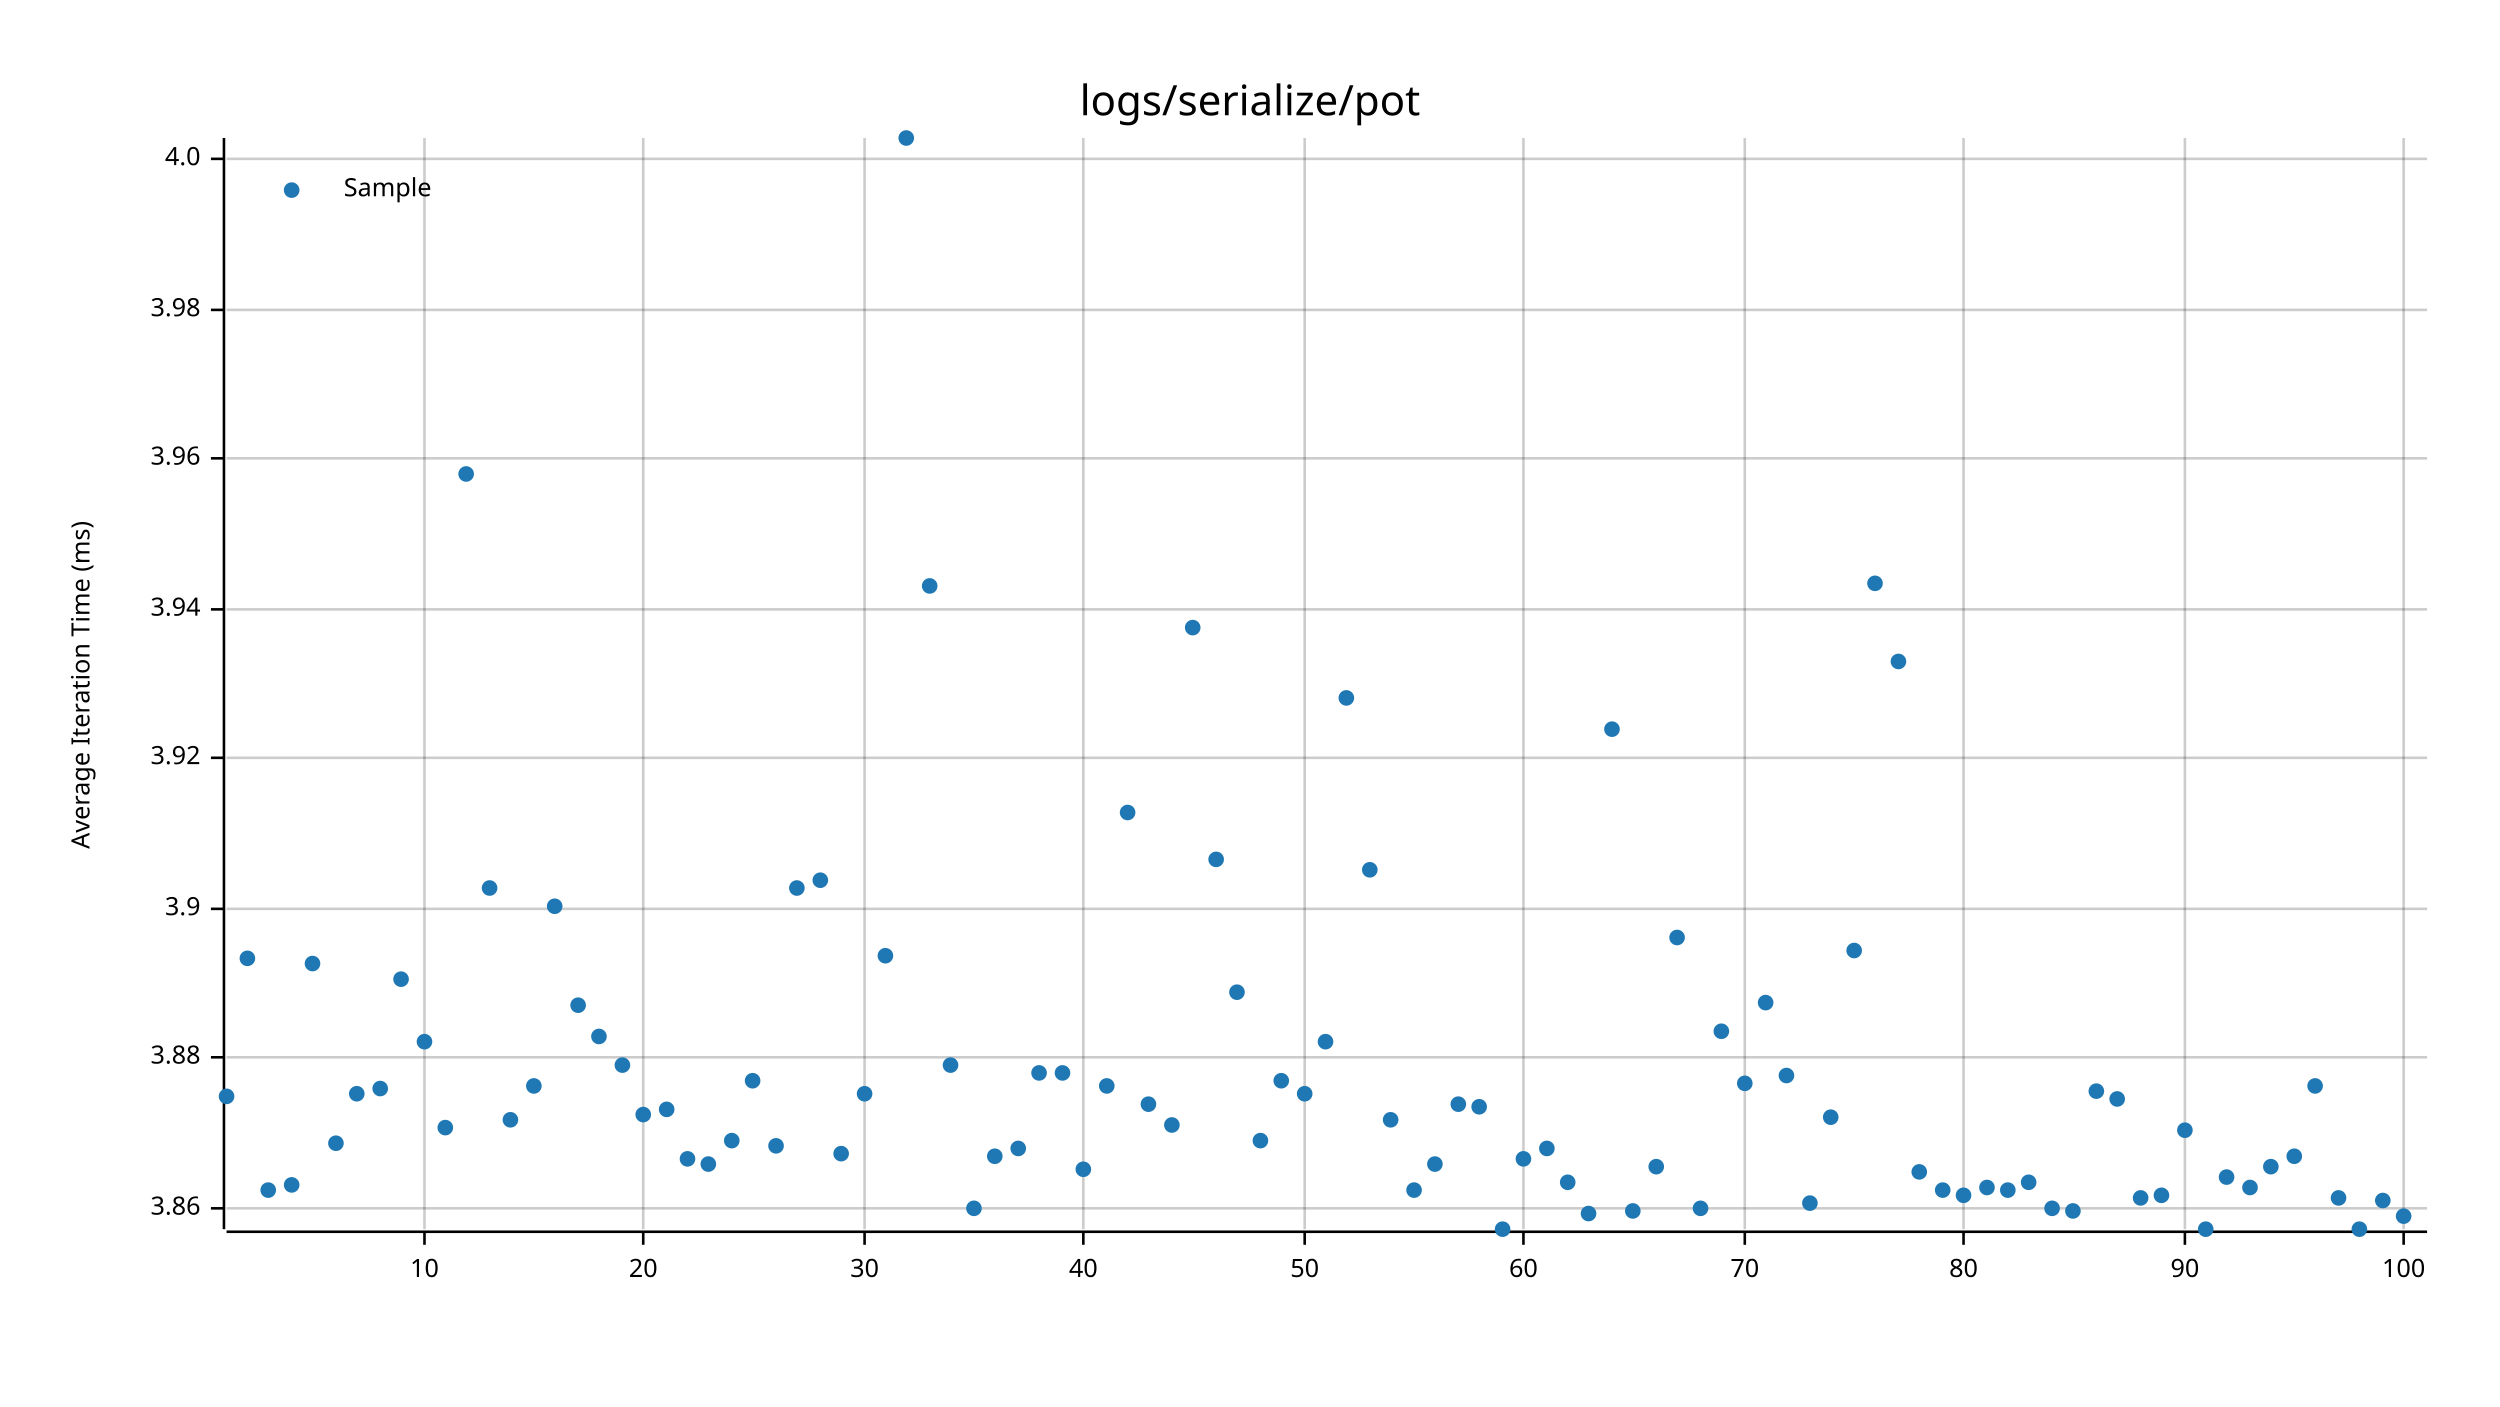
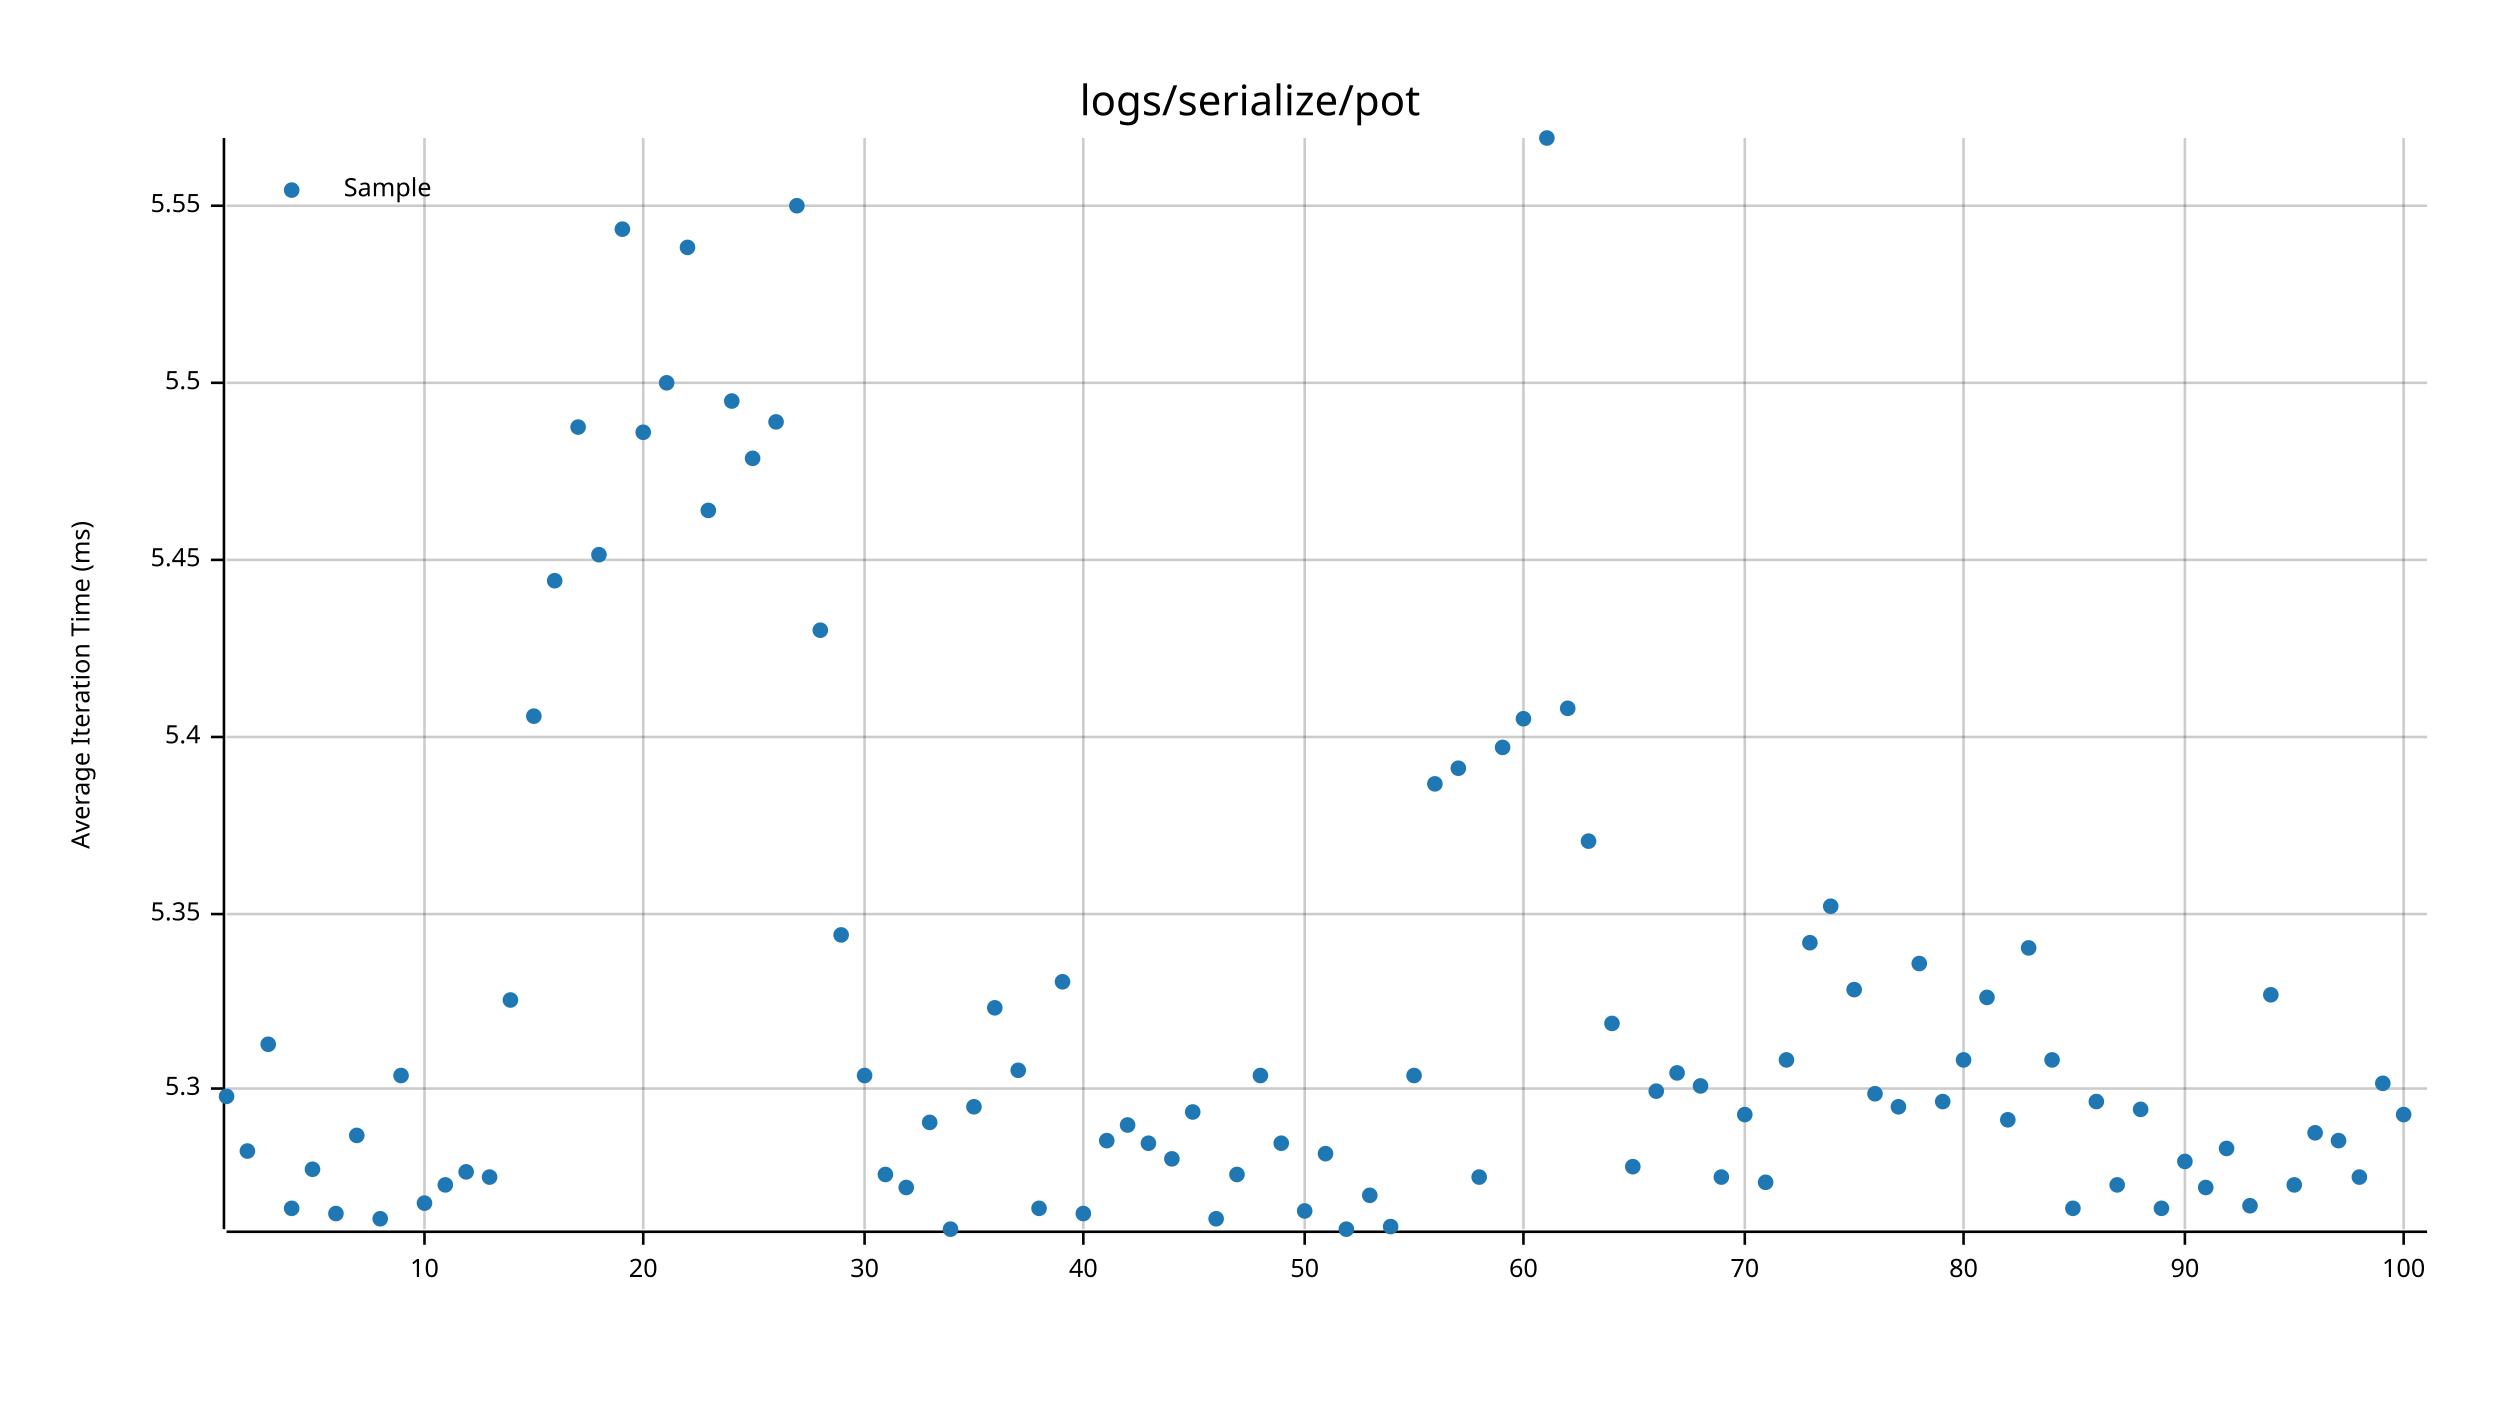
<svg xmlns="http://www.w3.org/2000/svg" style="background-color:#EEE;" width="960" height="540" viewBox="0 0 960 540">
  <text x="480" y="32" dy="0.76em" text-anchor="middle" font-family="sans-serif" font-size="16.129" opacity="1" fill="#000000">
logs/serialize/pot
</text>
  <text x="27" y="263" dy="0.76em" text-anchor="middle" font-family="sans-serif" font-size="9.677" opacity="1" fill="#000000" transform="rotate(270, 27, 263)">
Average Iteration Time (ms)
</text>
  <line opacity="0.2" stroke="#000000" stroke-width="1" x1="163" y1="472" x2="163" y2="53" />
  <line opacity="0.2" stroke="#000000" stroke-width="1" x1="247" y1="472" x2="247" y2="53" />
  <line opacity="0.2" stroke="#000000" stroke-width="1" x1="332" y1="472" x2="332" y2="53" />
  <line opacity="0.2" stroke="#000000" stroke-width="1" x1="416" y1="472" x2="416" y2="53" />
  <line opacity="0.2" stroke="#000000" stroke-width="1" x1="501" y1="472" x2="501" y2="53" />
  <line opacity="0.2" stroke="#000000" stroke-width="1" x1="585" y1="472" x2="585" y2="53" />
  <line opacity="0.2" stroke="#000000" stroke-width="1" x1="670" y1="472" x2="670" y2="53" />
  <line opacity="0.2" stroke="#000000" stroke-width="1" x1="754" y1="472" x2="754" y2="53" />
  <line opacity="0.2" stroke="#000000" stroke-width="1" x1="839" y1="472" x2="839" y2="53" />
  <line opacity="0.2" stroke="#000000" stroke-width="1" x1="923" y1="472" x2="923" y2="53" />
-   <line opacity="0.2" stroke="#000000" stroke-width="1" x1="87" y1="464" x2="932" y2="464" />
-   <line opacity="0.2" stroke="#000000" stroke-width="1" x1="87" y1="406" x2="932" y2="406" />
-   <line opacity="0.2" stroke="#000000" stroke-width="1" x1="87" y1="349" x2="932" y2="349" />
-   <line opacity="0.2" stroke="#000000" stroke-width="1" x1="87" y1="291" x2="932" y2="291" />
-   <line opacity="0.2" stroke="#000000" stroke-width="1" x1="87" y1="234" x2="932" y2="234" />
-   <line opacity="0.2" stroke="#000000" stroke-width="1" x1="87" y1="176" x2="932" y2="176" />
-   <line opacity="0.2" stroke="#000000" stroke-width="1" x1="87" y1="119" x2="932" y2="119" />
-   <line opacity="0.2" stroke="#000000" stroke-width="1" x1="87" y1="61" x2="932" y2="61" />
+   <line opacity="0.2" stroke="#000000" stroke-width="1" x1="87" y1="418" x2="932" y2="418" />
+   <line opacity="0.2" stroke="#000000" stroke-width="1" x1="87" y1="351" x2="932" y2="351" />
+   <line opacity="0.2" stroke="#000000" stroke-width="1" x1="87" y1="283" x2="932" y2="283" />
+   <line opacity="0.2" stroke="#000000" stroke-width="1" x1="87" y1="215" x2="932" y2="215" />
+   <line opacity="0.2" stroke="#000000" stroke-width="1" x1="87" y1="147" x2="932" y2="147" />
+   <line opacity="0.2" stroke="#000000" stroke-width="1" x1="87" y1="79" x2="932" y2="79" />
  <polyline fill="none" opacity="1" stroke="#000000" stroke-width="1" points="86,53 86,472 " />
-   <text x="77" y="464" dy="0.5ex" text-anchor="end" font-family="sans-serif" font-size="9.677" opacity="1" fill="#000000">
- 3.86
+   <text x="77" y="418" dy="0.5ex" text-anchor="end" font-family="sans-serif" font-size="9.677" opacity="1" fill="#000000">
+ 5.3
</text>
-   <polyline fill="none" opacity="1" stroke="#000000" stroke-width="1" points="81,464 86,464 " />
-   <text x="77" y="406" dy="0.5ex" text-anchor="end" font-family="sans-serif" font-size="9.677" opacity="1" fill="#000000">
- 3.88
+   <polyline fill="none" opacity="1" stroke="#000000" stroke-width="1" points="81,418 86,418 " />
+   <text x="77" y="351" dy="0.5ex" text-anchor="end" font-family="sans-serif" font-size="9.677" opacity="1" fill="#000000">
+ 5.35
</text>
-   <polyline fill="none" opacity="1" stroke="#000000" stroke-width="1" points="81,406 86,406 " />
-   <text x="77" y="349" dy="0.5ex" text-anchor="end" font-family="sans-serif" font-size="9.677" opacity="1" fill="#000000">
- 3.9
+   <polyline fill="none" opacity="1" stroke="#000000" stroke-width="1" points="81,351 86,351 " />
+   <text x="77" y="283" dy="0.5ex" text-anchor="end" font-family="sans-serif" font-size="9.677" opacity="1" fill="#000000">
+ 5.4
</text>
-   <polyline fill="none" opacity="1" stroke="#000000" stroke-width="1" points="81,349 86,349 " />
-   <text x="77" y="291" dy="0.5ex" text-anchor="end" font-family="sans-serif" font-size="9.677" opacity="1" fill="#000000">
- 3.92
+   <polyline fill="none" opacity="1" stroke="#000000" stroke-width="1" points="81,283 86,283 " />
+   <text x="77" y="215" dy="0.5ex" text-anchor="end" font-family="sans-serif" font-size="9.677" opacity="1" fill="#000000">
+ 5.45
</text>
-   <polyline fill="none" opacity="1" stroke="#000000" stroke-width="1" points="81,291 86,291 " />
-   <text x="77" y="234" dy="0.5ex" text-anchor="end" font-family="sans-serif" font-size="9.677" opacity="1" fill="#000000">
- 3.94
+   <polyline fill="none" opacity="1" stroke="#000000" stroke-width="1" points="81,215 86,215 " />
+   <text x="77" y="147" dy="0.5ex" text-anchor="end" font-family="sans-serif" font-size="9.677" opacity="1" fill="#000000">
+ 5.5
</text>
-   <polyline fill="none" opacity="1" stroke="#000000" stroke-width="1" points="81,234 86,234 " />
-   <text x="77" y="176" dy="0.5ex" text-anchor="end" font-family="sans-serif" font-size="9.677" opacity="1" fill="#000000">
- 3.96
+   <polyline fill="none" opacity="1" stroke="#000000" stroke-width="1" points="81,147 86,147 " />
+   <text x="77" y="79" dy="0.5ex" text-anchor="end" font-family="sans-serif" font-size="9.677" opacity="1" fill="#000000">
+ 5.55
</text>
-   <polyline fill="none" opacity="1" stroke="#000000" stroke-width="1" points="81,176 86,176 " />
-   <text x="77" y="119" dy="0.5ex" text-anchor="end" font-family="sans-serif" font-size="9.677" opacity="1" fill="#000000">
- 3.98
- </text>
-   <polyline fill="none" opacity="1" stroke="#000000" stroke-width="1" points="81,119 86,119 " />
-   <text x="77" y="61" dy="0.5ex" text-anchor="end" font-family="sans-serif" font-size="9.677" opacity="1" fill="#000000">
- 4.0
- </text>
-   <polyline fill="none" opacity="1" stroke="#000000" stroke-width="1" points="81,61 86,61 " />
+   <polyline fill="none" opacity="1" stroke="#000000" stroke-width="1" points="81,79 86,79 " />
  <polyline fill="none" opacity="1" stroke="#000000" stroke-width="1" points="87,473 932,473 " />
  <text x="163" y="483" dy="0.76em" text-anchor="middle" font-family="sans-serif" font-size="9.677" opacity="1" fill="#000000">
10
</text>
  <polyline fill="none" opacity="1" stroke="#000000" stroke-width="1" points="163,473 163,478 " />
  <text x="247" y="483" dy="0.76em" text-anchor="middle" font-family="sans-serif" font-size="9.677" opacity="1" fill="#000000">
20
</text>
  <polyline fill="none" opacity="1" stroke="#000000" stroke-width="1" points="247,473 247,478 " />
  <text x="332" y="483" dy="0.76em" text-anchor="middle" font-family="sans-serif" font-size="9.677" opacity="1" fill="#000000">
30
</text>
  <polyline fill="none" opacity="1" stroke="#000000" stroke-width="1" points="332,473 332,478 " />
  <text x="416" y="483" dy="0.76em" text-anchor="middle" font-family="sans-serif" font-size="9.677" opacity="1" fill="#000000">
40
</text>
  <polyline fill="none" opacity="1" stroke="#000000" stroke-width="1" points="416,473 416,478 " />
  <text x="501" y="483" dy="0.76em" text-anchor="middle" font-family="sans-serif" font-size="9.677" opacity="1" fill="#000000">
50
</text>
  <polyline fill="none" opacity="1" stroke="#000000" stroke-width="1" points="501,473 501,478 " />
  <text x="585" y="483" dy="0.76em" text-anchor="middle" font-family="sans-serif" font-size="9.677" opacity="1" fill="#000000">
60
</text>
  <polyline fill="none" opacity="1" stroke="#000000" stroke-width="1" points="585,473 585,478 " />
  <text x="670" y="483" dy="0.76em" text-anchor="middle" font-family="sans-serif" font-size="9.677" opacity="1" fill="#000000">
70
</text>
  <polyline fill="none" opacity="1" stroke="#000000" stroke-width="1" points="670,473 670,478 " />
  <text x="754" y="483" dy="0.76em" text-anchor="middle" font-family="sans-serif" font-size="9.677" opacity="1" fill="#000000">
80
</text>
  <polyline fill="none" opacity="1" stroke="#000000" stroke-width="1" points="754,473 754,478 " />
  <text x="839" y="483" dy="0.76em" text-anchor="middle" font-family="sans-serif" font-size="9.677" opacity="1" fill="#000000">
90
</text>
  <polyline fill="none" opacity="1" stroke="#000000" stroke-width="1" points="839,473 839,478 " />
  <text x="923" y="483" dy="0.76em" text-anchor="middle" font-family="sans-serif" font-size="9.677" opacity="1" fill="#000000">
100
</text>
  <polyline fill="none" opacity="1" stroke="#000000" stroke-width="1" points="923,473 923,478 " />
  <circle cx="87" cy="421" r="3" opacity="1" fill="#1F78B4" stroke="none" stroke-width="1" />
-   <circle cx="95" cy="368" r="3" opacity="1" fill="#1F78B4" stroke="none" stroke-width="1" />
-   <circle cx="103" cy="457" r="3" opacity="1" fill="#1F78B4" stroke="none" stroke-width="1" />
-   <circle cx="112" cy="455" r="3" opacity="1" fill="#1F78B4" stroke="none" stroke-width="1" />
-   <circle cx="120" cy="370" r="3" opacity="1" fill="#1F78B4" stroke="none" stroke-width="1" />
-   <circle cx="129" cy="439" r="3" opacity="1" fill="#1F78B4" stroke="none" stroke-width="1" />
-   <circle cx="137" cy="420" r="3" opacity="1" fill="#1F78B4" stroke="none" stroke-width="1" />
-   <circle cx="146" cy="418" r="3" opacity="1" fill="#1F78B4" stroke="none" stroke-width="1" />
-   <circle cx="154" cy="376" r="3" opacity="1" fill="#1F78B4" stroke="none" stroke-width="1" />
-   <circle cx="163" cy="400" r="3" opacity="1" fill="#1F78B4" stroke="none" stroke-width="1" />
-   <circle cx="171" cy="433" r="3" opacity="1" fill="#1F78B4" stroke="none" stroke-width="1" />
-   <circle cx="179" cy="182" r="3" opacity="1" fill="#1F78B4" stroke="none" stroke-width="1" />
-   <circle cx="188" cy="341" r="3" opacity="1" fill="#1F78B4" stroke="none" stroke-width="1" />
-   <circle cx="196" cy="430" r="3" opacity="1" fill="#1F78B4" stroke="none" stroke-width="1" />
-   <circle cx="205" cy="417" r="3" opacity="1" fill="#1F78B4" stroke="none" stroke-width="1" />
-   <circle cx="213" cy="348" r="3" opacity="1" fill="#1F78B4" stroke="none" stroke-width="1" />
-   <circle cx="222" cy="386" r="3" opacity="1" fill="#1F78B4" stroke="none" stroke-width="1" />
-   <circle cx="230" cy="398" r="3" opacity="1" fill="#1F78B4" stroke="none" stroke-width="1" />
-   <circle cx="239" cy="409" r="3" opacity="1" fill="#1F78B4" stroke="none" stroke-width="1" />
-   <circle cx="247" cy="428" r="3" opacity="1" fill="#1F78B4" stroke="none" stroke-width="1" />
-   <circle cx="256" cy="426" r="3" opacity="1" fill="#1F78B4" stroke="none" stroke-width="1" />
-   <circle cx="264" cy="445" r="3" opacity="1" fill="#1F78B4" stroke="none" stroke-width="1" />
-   <circle cx="272" cy="447" r="3" opacity="1" fill="#1F78B4" stroke="none" stroke-width="1" />
-   <circle cx="281" cy="438" r="3" opacity="1" fill="#1F78B4" stroke="none" stroke-width="1" />
-   <circle cx="289" cy="415" r="3" opacity="1" fill="#1F78B4" stroke="none" stroke-width="1" />
-   <circle cx="298" cy="440" r="3" opacity="1" fill="#1F78B4" stroke="none" stroke-width="1" />
-   <circle cx="306" cy="341" r="3" opacity="1" fill="#1F78B4" stroke="none" stroke-width="1" />
-   <circle cx="315" cy="338" r="3" opacity="1" fill="#1F78B4" stroke="none" stroke-width="1" />
-   <circle cx="323" cy="443" r="3" opacity="1" fill="#1F78B4" stroke="none" stroke-width="1" />
-   <circle cx="332" cy="420" r="3" opacity="1" fill="#1F78B4" stroke="none" stroke-width="1" />
-   <circle cx="340" cy="367" r="3" opacity="1" fill="#1F78B4" stroke="none" stroke-width="1" />
-   <circle cx="348" cy="53" r="3" opacity="1" fill="#1F78B4" stroke="none" stroke-width="1" />
-   <circle cx="357" cy="225" r="3" opacity="1" fill="#1F78B4" stroke="none" stroke-width="1" />
-   <circle cx="365" cy="409" r="3" opacity="1" fill="#1F78B4" stroke="none" stroke-width="1" />
-   <circle cx="374" cy="464" r="3" opacity="1" fill="#1F78B4" stroke="none" stroke-width="1" />
-   <circle cx="382" cy="444" r="3" opacity="1" fill="#1F78B4" stroke="none" stroke-width="1" />
-   <circle cx="391" cy="441" r="3" opacity="1" fill="#1F78B4" stroke="none" stroke-width="1" />
-   <circle cx="399" cy="412" r="3" opacity="1" fill="#1F78B4" stroke="none" stroke-width="1" />
-   <circle cx="408" cy="412" r="3" opacity="1" fill="#1F78B4" stroke="none" stroke-width="1" />
-   <circle cx="416" cy="449" r="3" opacity="1" fill="#1F78B4" stroke="none" stroke-width="1" />
-   <circle cx="425" cy="417" r="3" opacity="1" fill="#1F78B4" stroke="none" stroke-width="1" />
-   <circle cx="433" cy="312" r="3" opacity="1" fill="#1F78B4" stroke="none" stroke-width="1" />
-   <circle cx="441" cy="424" r="3" opacity="1" fill="#1F78B4" stroke="none" stroke-width="1" />
-   <circle cx="450" cy="432" r="3" opacity="1" fill="#1F78B4" stroke="none" stroke-width="1" />
-   <circle cx="458" cy="241" r="3" opacity="1" fill="#1F78B4" stroke="none" stroke-width="1" />
-   <circle cx="467" cy="330" r="3" opacity="1" fill="#1F78B4" stroke="none" stroke-width="1" />
-   <circle cx="475" cy="381" r="3" opacity="1" fill="#1F78B4" stroke="none" stroke-width="1" />
-   <circle cx="484" cy="438" r="3" opacity="1" fill="#1F78B4" stroke="none" stroke-width="1" />
-   <circle cx="492" cy="415" r="3" opacity="1" fill="#1F78B4" stroke="none" stroke-width="1" />
-   <circle cx="501" cy="420" r="3" opacity="1" fill="#1F78B4" stroke="none" stroke-width="1" />
-   <circle cx="509" cy="400" r="3" opacity="1" fill="#1F78B4" stroke="none" stroke-width="1" />
-   <circle cx="517" cy="268" r="3" opacity="1" fill="#1F78B4" stroke="none" stroke-width="1" />
-   <circle cx="526" cy="334" r="3" opacity="1" fill="#1F78B4" stroke="none" stroke-width="1" />
-   <circle cx="534" cy="430" r="3" opacity="1" fill="#1F78B4" stroke="none" stroke-width="1" />
-   <circle cx="543" cy="457" r="3" opacity="1" fill="#1F78B4" stroke="none" stroke-width="1" />
-   <circle cx="551" cy="447" r="3" opacity="1" fill="#1F78B4" stroke="none" stroke-width="1" />
-   <circle cx="560" cy="424" r="3" opacity="1" fill="#1F78B4" stroke="none" stroke-width="1" />
-   <circle cx="568" cy="425" r="3" opacity="1" fill="#1F78B4" stroke="none" stroke-width="1" />
-   <circle cx="577" cy="472" r="3" opacity="1" fill="#1F78B4" stroke="none" stroke-width="1" />
-   <circle cx="585" cy="445" r="3" opacity="1" fill="#1F78B4" stroke="none" stroke-width="1" />
-   <circle cx="594" cy="441" r="3" opacity="1" fill="#1F78B4" stroke="none" stroke-width="1" />
-   <circle cx="602" cy="454" r="3" opacity="1" fill="#1F78B4" stroke="none" stroke-width="1" />
-   <circle cx="610" cy="466" r="3" opacity="1" fill="#1F78B4" stroke="none" stroke-width="1" />
-   <circle cx="619" cy="280" r="3" opacity="1" fill="#1F78B4" stroke="none" stroke-width="1" />
-   <circle cx="627" cy="465" r="3" opacity="1" fill="#1F78B4" stroke="none" stroke-width="1" />
-   <circle cx="636" cy="448" r="3" opacity="1" fill="#1F78B4" stroke="none" stroke-width="1" />
-   <circle cx="644" cy="360" r="3" opacity="1" fill="#1F78B4" stroke="none" stroke-width="1" />
-   <circle cx="653" cy="464" r="3" opacity="1" fill="#1F78B4" stroke="none" stroke-width="1" />
-   <circle cx="661" cy="396" r="3" opacity="1" fill="#1F78B4" stroke="none" stroke-width="1" />
-   <circle cx="670" cy="416" r="3" opacity="1" fill="#1F78B4" stroke="none" stroke-width="1" />
-   <circle cx="678" cy="385" r="3" opacity="1" fill="#1F78B4" stroke="none" stroke-width="1" />
-   <circle cx="686" cy="413" r="3" opacity="1" fill="#1F78B4" stroke="none" stroke-width="1" />
-   <circle cx="695" cy="462" r="3" opacity="1" fill="#1F78B4" stroke="none" stroke-width="1" />
-   <circle cx="703" cy="429" r="3" opacity="1" fill="#1F78B4" stroke="none" stroke-width="1" />
-   <circle cx="712" cy="365" r="3" opacity="1" fill="#1F78B4" stroke="none" stroke-width="1" />
-   <circle cx="720" cy="224" r="3" opacity="1" fill="#1F78B4" stroke="none" stroke-width="1" />
-   <circle cx="729" cy="254" r="3" opacity="1" fill="#1F78B4" stroke="none" stroke-width="1" />
-   <circle cx="737" cy="450" r="3" opacity="1" fill="#1F78B4" stroke="none" stroke-width="1" />
-   <circle cx="746" cy="457" r="3" opacity="1" fill="#1F78B4" stroke="none" stroke-width="1" />
-   <circle cx="754" cy="459" r="3" opacity="1" fill="#1F78B4" stroke="none" stroke-width="1" />
-   <circle cx="763" cy="456" r="3" opacity="1" fill="#1F78B4" stroke="none" stroke-width="1" />
-   <circle cx="771" cy="457" r="3" opacity="1" fill="#1F78B4" stroke="none" stroke-width="1" />
-   <circle cx="779" cy="454" r="3" opacity="1" fill="#1F78B4" stroke="none" stroke-width="1" />
-   <circle cx="788" cy="464" r="3" opacity="1" fill="#1F78B4" stroke="none" stroke-width="1" />
-   <circle cx="796" cy="465" r="3" opacity="1" fill="#1F78B4" stroke="none" stroke-width="1" />
-   <circle cx="805" cy="419" r="3" opacity="1" fill="#1F78B4" stroke="none" stroke-width="1" />
-   <circle cx="813" cy="422" r="3" opacity="1" fill="#1F78B4" stroke="none" stroke-width="1" />
-   <circle cx="822" cy="460" r="3" opacity="1" fill="#1F78B4" stroke="none" stroke-width="1" />
-   <circle cx="830" cy="459" r="3" opacity="1" fill="#1F78B4" stroke="none" stroke-width="1" />
-   <circle cx="839" cy="434" r="3" opacity="1" fill="#1F78B4" stroke="none" stroke-width="1" />
-   <circle cx="847" cy="472" r="3" opacity="1" fill="#1F78B4" stroke="none" stroke-width="1" />
-   <circle cx="855" cy="452" r="3" opacity="1" fill="#1F78B4" stroke="none" stroke-width="1" />
-   <circle cx="864" cy="456" r="3" opacity="1" fill="#1F78B4" stroke="none" stroke-width="1" />
-   <circle cx="872" cy="448" r="3" opacity="1" fill="#1F78B4" stroke="none" stroke-width="1" />
-   <circle cx="881" cy="444" r="3" opacity="1" fill="#1F78B4" stroke="none" stroke-width="1" />
-   <circle cx="889" cy="417" r="3" opacity="1" fill="#1F78B4" stroke="none" stroke-width="1" />
-   <circle cx="898" cy="460" r="3" opacity="1" fill="#1F78B4" stroke="none" stroke-width="1" />
-   <circle cx="906" cy="472" r="3" opacity="1" fill="#1F78B4" stroke="none" stroke-width="1" />
-   <circle cx="915" cy="461" r="3" opacity="1" fill="#1F78B4" stroke="none" stroke-width="1" />
-   <circle cx="923" cy="467" r="3" opacity="1" fill="#1F78B4" stroke="none" stroke-width="1" />
+   <circle cx="95" cy="442" r="3" opacity="1" fill="#1F78B4" stroke="none" stroke-width="1" />
+   <circle cx="103" cy="401" r="3" opacity="1" fill="#1F78B4" stroke="none" stroke-width="1" />
+   <circle cx="112" cy="464" r="3" opacity="1" fill="#1F78B4" stroke="none" stroke-width="1" />
+   <circle cx="120" cy="449" r="3" opacity="1" fill="#1F78B4" stroke="none" stroke-width="1" />
+   <circle cx="129" cy="466" r="3" opacity="1" fill="#1F78B4" stroke="none" stroke-width="1" />
+   <circle cx="137" cy="436" r="3" opacity="1" fill="#1F78B4" stroke="none" stroke-width="1" />
+   <circle cx="146" cy="468" r="3" opacity="1" fill="#1F78B4" stroke="none" stroke-width="1" />
+   <circle cx="154" cy="413" r="3" opacity="1" fill="#1F78B4" stroke="none" stroke-width="1" />
+   <circle cx="163" cy="462" r="3" opacity="1" fill="#1F78B4" stroke="none" stroke-width="1" />
+   <circle cx="171" cy="455" r="3" opacity="1" fill="#1F78B4" stroke="none" stroke-width="1" />
+   <circle cx="179" cy="450" r="3" opacity="1" fill="#1F78B4" stroke="none" stroke-width="1" />
+   <circle cx="188" cy="452" r="3" opacity="1" fill="#1F78B4" stroke="none" stroke-width="1" />
+   <circle cx="196" cy="384" r="3" opacity="1" fill="#1F78B4" stroke="none" stroke-width="1" />
+   <circle cx="205" cy="275" r="3" opacity="1" fill="#1F78B4" stroke="none" stroke-width="1" />
+   <circle cx="213" cy="223" r="3" opacity="1" fill="#1F78B4" stroke="none" stroke-width="1" />
+   <circle cx="222" cy="164" r="3" opacity="1" fill="#1F78B4" stroke="none" stroke-width="1" />
+   <circle cx="230" cy="213" r="3" opacity="1" fill="#1F78B4" stroke="none" stroke-width="1" />
+   <circle cx="239" cy="88" r="3" opacity="1" fill="#1F78B4" stroke="none" stroke-width="1" />
+   <circle cx="247" cy="166" r="3" opacity="1" fill="#1F78B4" stroke="none" stroke-width="1" />
+   <circle cx="256" cy="147" r="3" opacity="1" fill="#1F78B4" stroke="none" stroke-width="1" />
+   <circle cx="264" cy="95" r="3" opacity="1" fill="#1F78B4" stroke="none" stroke-width="1" />
+   <circle cx="272" cy="196" r="3" opacity="1" fill="#1F78B4" stroke="none" stroke-width="1" />
+   <circle cx="281" cy="154" r="3" opacity="1" fill="#1F78B4" stroke="none" stroke-width="1" />
+   <circle cx="289" cy="176" r="3" opacity="1" fill="#1F78B4" stroke="none" stroke-width="1" />
+   <circle cx="298" cy="162" r="3" opacity="1" fill="#1F78B4" stroke="none" stroke-width="1" />
+   <circle cx="306" cy="79" r="3" opacity="1" fill="#1F78B4" stroke="none" stroke-width="1" />
+   <circle cx="315" cy="242" r="3" opacity="1" fill="#1F78B4" stroke="none" stroke-width="1" />
+   <circle cx="323" cy="359" r="3" opacity="1" fill="#1F78B4" stroke="none" stroke-width="1" />
+   <circle cx="332" cy="413" r="3" opacity="1" fill="#1F78B4" stroke="none" stroke-width="1" />
+   <circle cx="340" cy="451" r="3" opacity="1" fill="#1F78B4" stroke="none" stroke-width="1" />
+   <circle cx="348" cy="456" r="3" opacity="1" fill="#1F78B4" stroke="none" stroke-width="1" />
+   <circle cx="357" cy="431" r="3" opacity="1" fill="#1F78B4" stroke="none" stroke-width="1" />
+   <circle cx="365" cy="472" r="3" opacity="1" fill="#1F78B4" stroke="none" stroke-width="1" />
+   <circle cx="374" cy="425" r="3" opacity="1" fill="#1F78B4" stroke="none" stroke-width="1" />
+   <circle cx="382" cy="387" r="3" opacity="1" fill="#1F78B4" stroke="none" stroke-width="1" />
+   <circle cx="391" cy="411" r="3" opacity="1" fill="#1F78B4" stroke="none" stroke-width="1" />
+   <circle cx="399" cy="464" r="3" opacity="1" fill="#1F78B4" stroke="none" stroke-width="1" />
+   <circle cx="408" cy="377" r="3" opacity="1" fill="#1F78B4" stroke="none" stroke-width="1" />
+   <circle cx="416" cy="466" r="3" opacity="1" fill="#1F78B4" stroke="none" stroke-width="1" />
+   <circle cx="425" cy="438" r="3" opacity="1" fill="#1F78B4" stroke="none" stroke-width="1" />
+   <circle cx="433" cy="432" r="3" opacity="1" fill="#1F78B4" stroke="none" stroke-width="1" />
+   <circle cx="441" cy="439" r="3" opacity="1" fill="#1F78B4" stroke="none" stroke-width="1" />
+   <circle cx="450" cy="445" r="3" opacity="1" fill="#1F78B4" stroke="none" stroke-width="1" />
+   <circle cx="458" cy="427" r="3" opacity="1" fill="#1F78B4" stroke="none" stroke-width="1" />
+   <circle cx="467" cy="468" r="3" opacity="1" fill="#1F78B4" stroke="none" stroke-width="1" />
+   <circle cx="475" cy="451" r="3" opacity="1" fill="#1F78B4" stroke="none" stroke-width="1" />
+   <circle cx="484" cy="413" r="3" opacity="1" fill="#1F78B4" stroke="none" stroke-width="1" />
+   <circle cx="492" cy="439" r="3" opacity="1" fill="#1F78B4" stroke="none" stroke-width="1" />
+   <circle cx="501" cy="465" r="3" opacity="1" fill="#1F78B4" stroke="none" stroke-width="1" />
+   <circle cx="509" cy="443" r="3" opacity="1" fill="#1F78B4" stroke="none" stroke-width="1" />
+   <circle cx="517" cy="472" r="3" opacity="1" fill="#1F78B4" stroke="none" stroke-width="1" />
+   <circle cx="526" cy="459" r="3" opacity="1" fill="#1F78B4" stroke="none" stroke-width="1" />
+   <circle cx="534" cy="471" r="3" opacity="1" fill="#1F78B4" stroke="none" stroke-width="1" />
+   <circle cx="543" cy="413" r="3" opacity="1" fill="#1F78B4" stroke="none" stroke-width="1" />
+   <circle cx="551" cy="301" r="3" opacity="1" fill="#1F78B4" stroke="none" stroke-width="1" />
+   <circle cx="560" cy="295" r="3" opacity="1" fill="#1F78B4" stroke="none" stroke-width="1" />
+   <circle cx="568" cy="452" r="3" opacity="1" fill="#1F78B4" stroke="none" stroke-width="1" />
+   <circle cx="577" cy="287" r="3" opacity="1" fill="#1F78B4" stroke="none" stroke-width="1" />
+   <circle cx="585" cy="276" r="3" opacity="1" fill="#1F78B4" stroke="none" stroke-width="1" />
+   <circle cx="594" cy="53" r="3" opacity="1" fill="#1F78B4" stroke="none" stroke-width="1" />
+   <circle cx="602" cy="272" r="3" opacity="1" fill="#1F78B4" stroke="none" stroke-width="1" />
+   <circle cx="610" cy="323" r="3" opacity="1" fill="#1F78B4" stroke="none" stroke-width="1" />
+   <circle cx="619" cy="393" r="3" opacity="1" fill="#1F78B4" stroke="none" stroke-width="1" />
+   <circle cx="627" cy="448" r="3" opacity="1" fill="#1F78B4" stroke="none" stroke-width="1" />
+   <circle cx="636" cy="419" r="3" opacity="1" fill="#1F78B4" stroke="none" stroke-width="1" />
+   <circle cx="644" cy="412" r="3" opacity="1" fill="#1F78B4" stroke="none" stroke-width="1" />
+   <circle cx="653" cy="417" r="3" opacity="1" fill="#1F78B4" stroke="none" stroke-width="1" />
+   <circle cx="661" cy="452" r="3" opacity="1" fill="#1F78B4" stroke="none" stroke-width="1" />
+   <circle cx="670" cy="428" r="3" opacity="1" fill="#1F78B4" stroke="none" stroke-width="1" />
+   <circle cx="678" cy="454" r="3" opacity="1" fill="#1F78B4" stroke="none" stroke-width="1" />
+   <circle cx="686" cy="407" r="3" opacity="1" fill="#1F78B4" stroke="none" stroke-width="1" />
+   <circle cx="695" cy="362" r="3" opacity="1" fill="#1F78B4" stroke="none" stroke-width="1" />
+   <circle cx="703" cy="348" r="3" opacity="1" fill="#1F78B4" stroke="none" stroke-width="1" />
+   <circle cx="712" cy="380" r="3" opacity="1" fill="#1F78B4" stroke="none" stroke-width="1" />
+   <circle cx="720" cy="420" r="3" opacity="1" fill="#1F78B4" stroke="none" stroke-width="1" />
+   <circle cx="729" cy="425" r="3" opacity="1" fill="#1F78B4" stroke="none" stroke-width="1" />
+   <circle cx="737" cy="370" r="3" opacity="1" fill="#1F78B4" stroke="none" stroke-width="1" />
+   <circle cx="746" cy="423" r="3" opacity="1" fill="#1F78B4" stroke="none" stroke-width="1" />
+   <circle cx="754" cy="407" r="3" opacity="1" fill="#1F78B4" stroke="none" stroke-width="1" />
+   <circle cx="763" cy="383" r="3" opacity="1" fill="#1F78B4" stroke="none" stroke-width="1" />
+   <circle cx="771" cy="430" r="3" opacity="1" fill="#1F78B4" stroke="none" stroke-width="1" />
+   <circle cx="779" cy="364" r="3" opacity="1" fill="#1F78B4" stroke="none" stroke-width="1" />
+   <circle cx="788" cy="407" r="3" opacity="1" fill="#1F78B4" stroke="none" stroke-width="1" />
+   <circle cx="796" cy="464" r="3" opacity="1" fill="#1F78B4" stroke="none" stroke-width="1" />
+   <circle cx="805" cy="423" r="3" opacity="1" fill="#1F78B4" stroke="none" stroke-width="1" />
+   <circle cx="813" cy="455" r="3" opacity="1" fill="#1F78B4" stroke="none" stroke-width="1" />
+   <circle cx="822" cy="426" r="3" opacity="1" fill="#1F78B4" stroke="none" stroke-width="1" />
+   <circle cx="830" cy="464" r="3" opacity="1" fill="#1F78B4" stroke="none" stroke-width="1" />
+   <circle cx="839" cy="446" r="3" opacity="1" fill="#1F78B4" stroke="none" stroke-width="1" />
+   <circle cx="847" cy="456" r="3" opacity="1" fill="#1F78B4" stroke="none" stroke-width="1" />
+   <circle cx="855" cy="441" r="3" opacity="1" fill="#1F78B4" stroke="none" stroke-width="1" />
+   <circle cx="864" cy="463" r="3" opacity="1" fill="#1F78B4" stroke="none" stroke-width="1" />
+   <circle cx="872" cy="382" r="3" opacity="1" fill="#1F78B4" stroke="none" stroke-width="1" />
+   <circle cx="881" cy="455" r="3" opacity="1" fill="#1F78B4" stroke="none" stroke-width="1" />
+   <circle cx="889" cy="435" r="3" opacity="1" fill="#1F78B4" stroke="none" stroke-width="1" />
+   <circle cx="898" cy="438" r="3" opacity="1" fill="#1F78B4" stroke="none" stroke-width="1" />
+   <circle cx="906" cy="452" r="3" opacity="1" fill="#1F78B4" stroke="none" stroke-width="1" />
+   <circle cx="915" cy="416" r="3" opacity="1" fill="#1F78B4" stroke="none" stroke-width="1" />
+   <circle cx="923" cy="428" r="3" opacity="1" fill="#1F78B4" stroke="none" stroke-width="1" />
  <text x="132" y="68" dy="0.76em" text-anchor="start" font-family="sans-serif" font-size="9.677" opacity="1" fill="#000000">
Sample
</text>
  <circle cx="112" cy="73" r="3" opacity="1" fill="#1F78B4" stroke="none" stroke-width="1" />
</svg>
